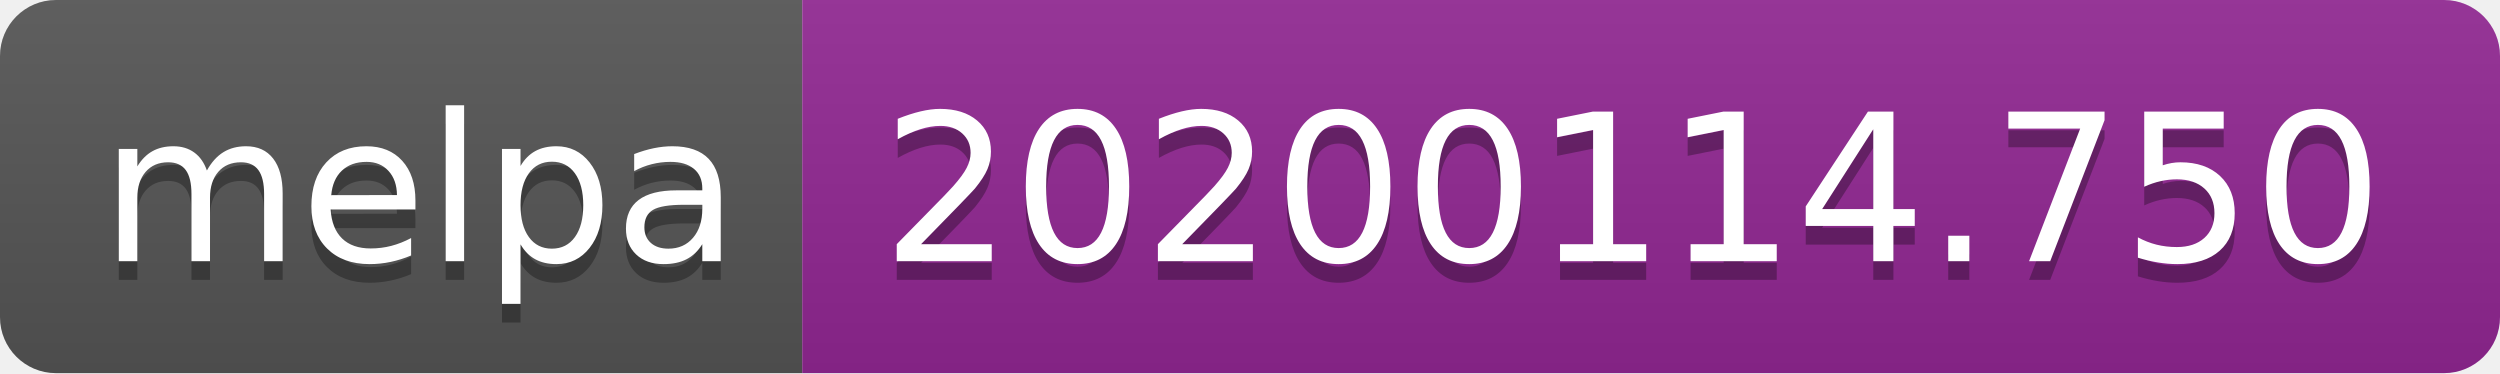
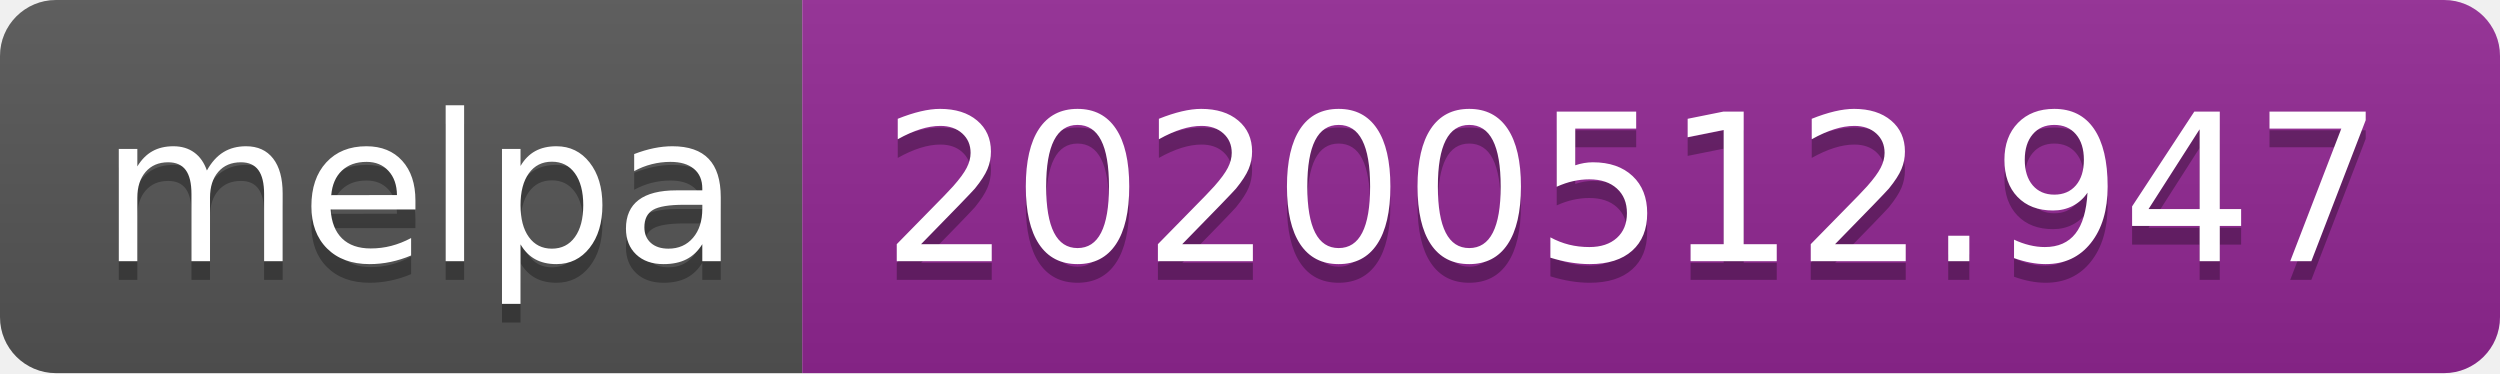
<svg xmlns="http://www.w3.org/2000/svg" width="134" height="20">
  <linearGradient id="s" x2="0" y2="100%">
    <stop offset="0" stop-color="#bbb" stop-opacity=".1" />
    <stop offset="1" stop-opacity=".1" />
  </linearGradient>
  <clipPath id="r">
    <rect width="134" height="20" rx="3" fill="#fff" />
  </clipPath>
  <g clip-path="url(#r)">
    <rect width="43" height="20" fill="#555" />
    <rect x="43" width="91" height="20" fill="#922793" />
    <rect width="134" height="20" fill="url(#s)" />
  </g>
  <g fill="#fff" text-anchor="middle" font-family="Verdana,Geneva,DejaVu Sans,sans-serif" text-rendering="geometricPrecision" font-size="110">
    <text x="225" y="150" fill="#010101" fill-opacity=".3" transform="scale(.1)" textLength="330">melpa</text>
    <text x="225" y="140" transform="scale(.1)" textLength="330">melpa</text>
-     <text x="875" y="150" fill="#010101" fill-opacity=".3" transform="scale(.1)" textLength="810">20200114.750</text>
-     <text x="875" y="140" transform="scale(.1)" textLength="810">20200114.750</text>
+     <text x="875" y="150" fill="#010101" fill-opacity=".3" transform="scale(.1)" textLength="810">20200512.947</text>
+     <text x="875" y="140" transform="scale(.1)" textLength="810">20200512.947</text>
  </g>
</svg>
